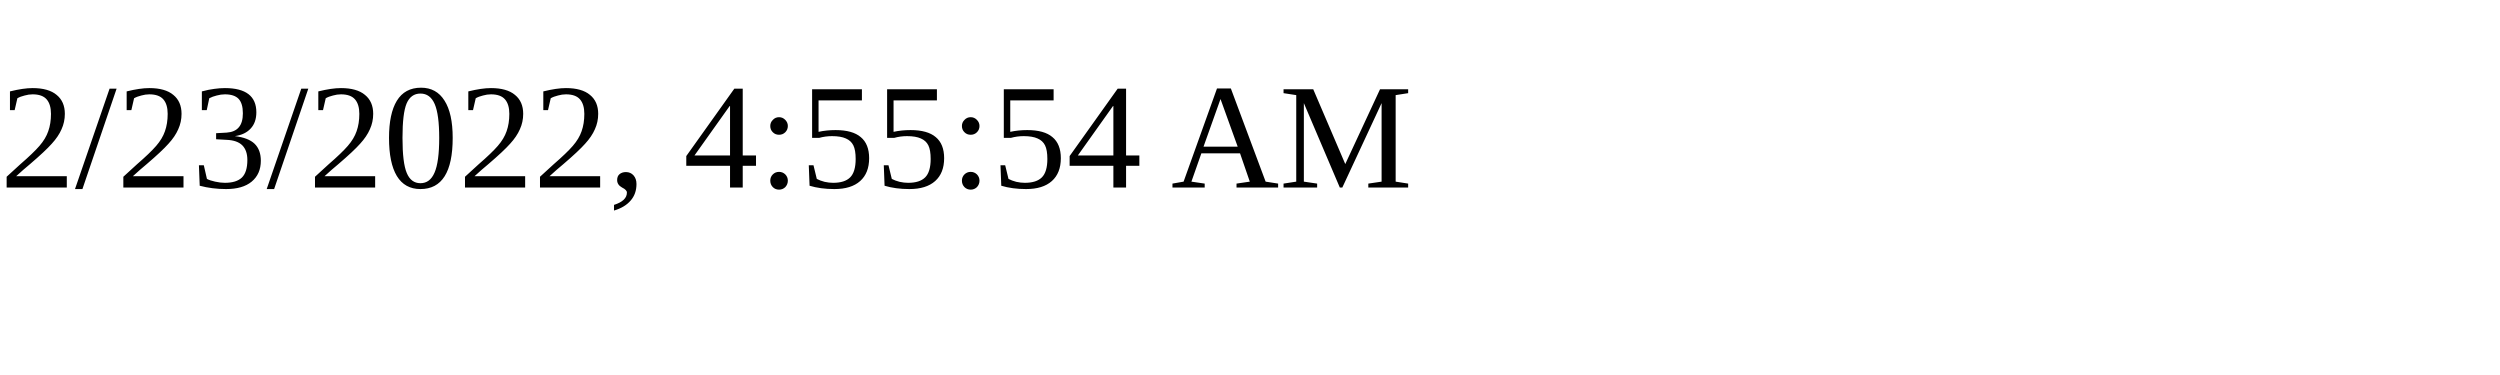
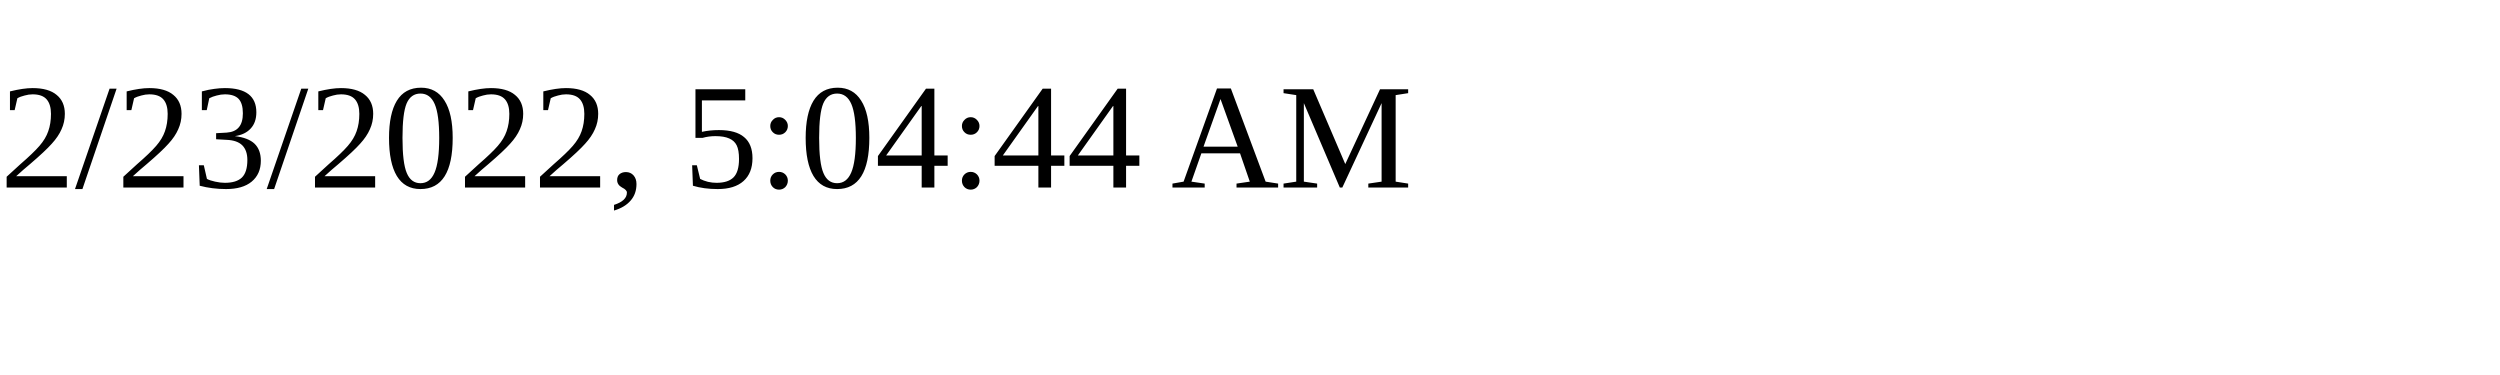
<svg xmlns="http://www.w3.org/2000/svg" height="30" width="200">
-   <text x="0" y="15">2/23/2022, 4:55:54 AM</text>
+   <text x="0" y="15">2/23/2022, 5:04:44 AM</text>
</svg>
